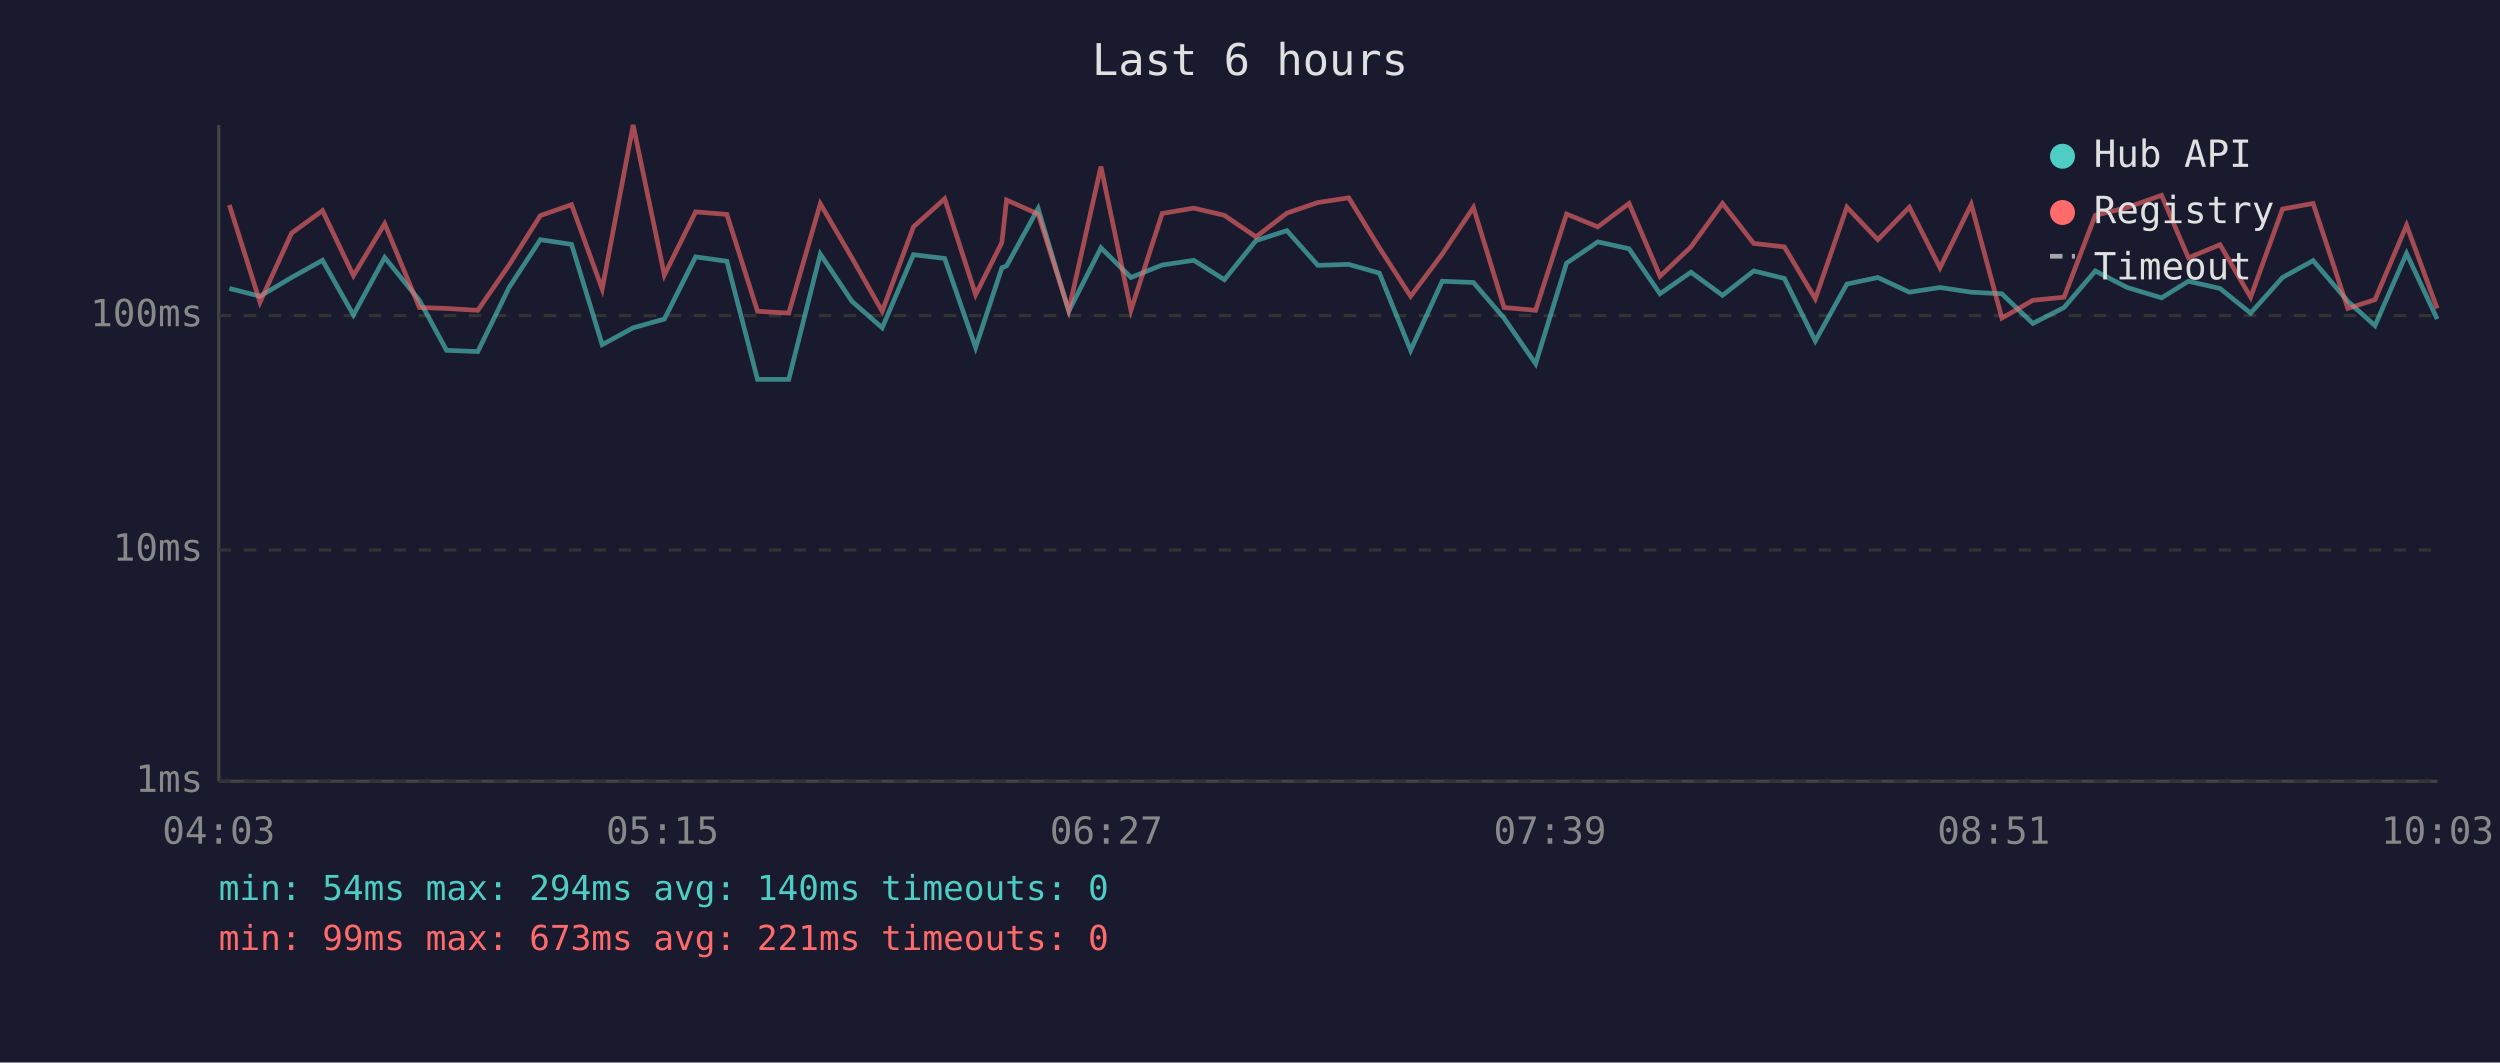
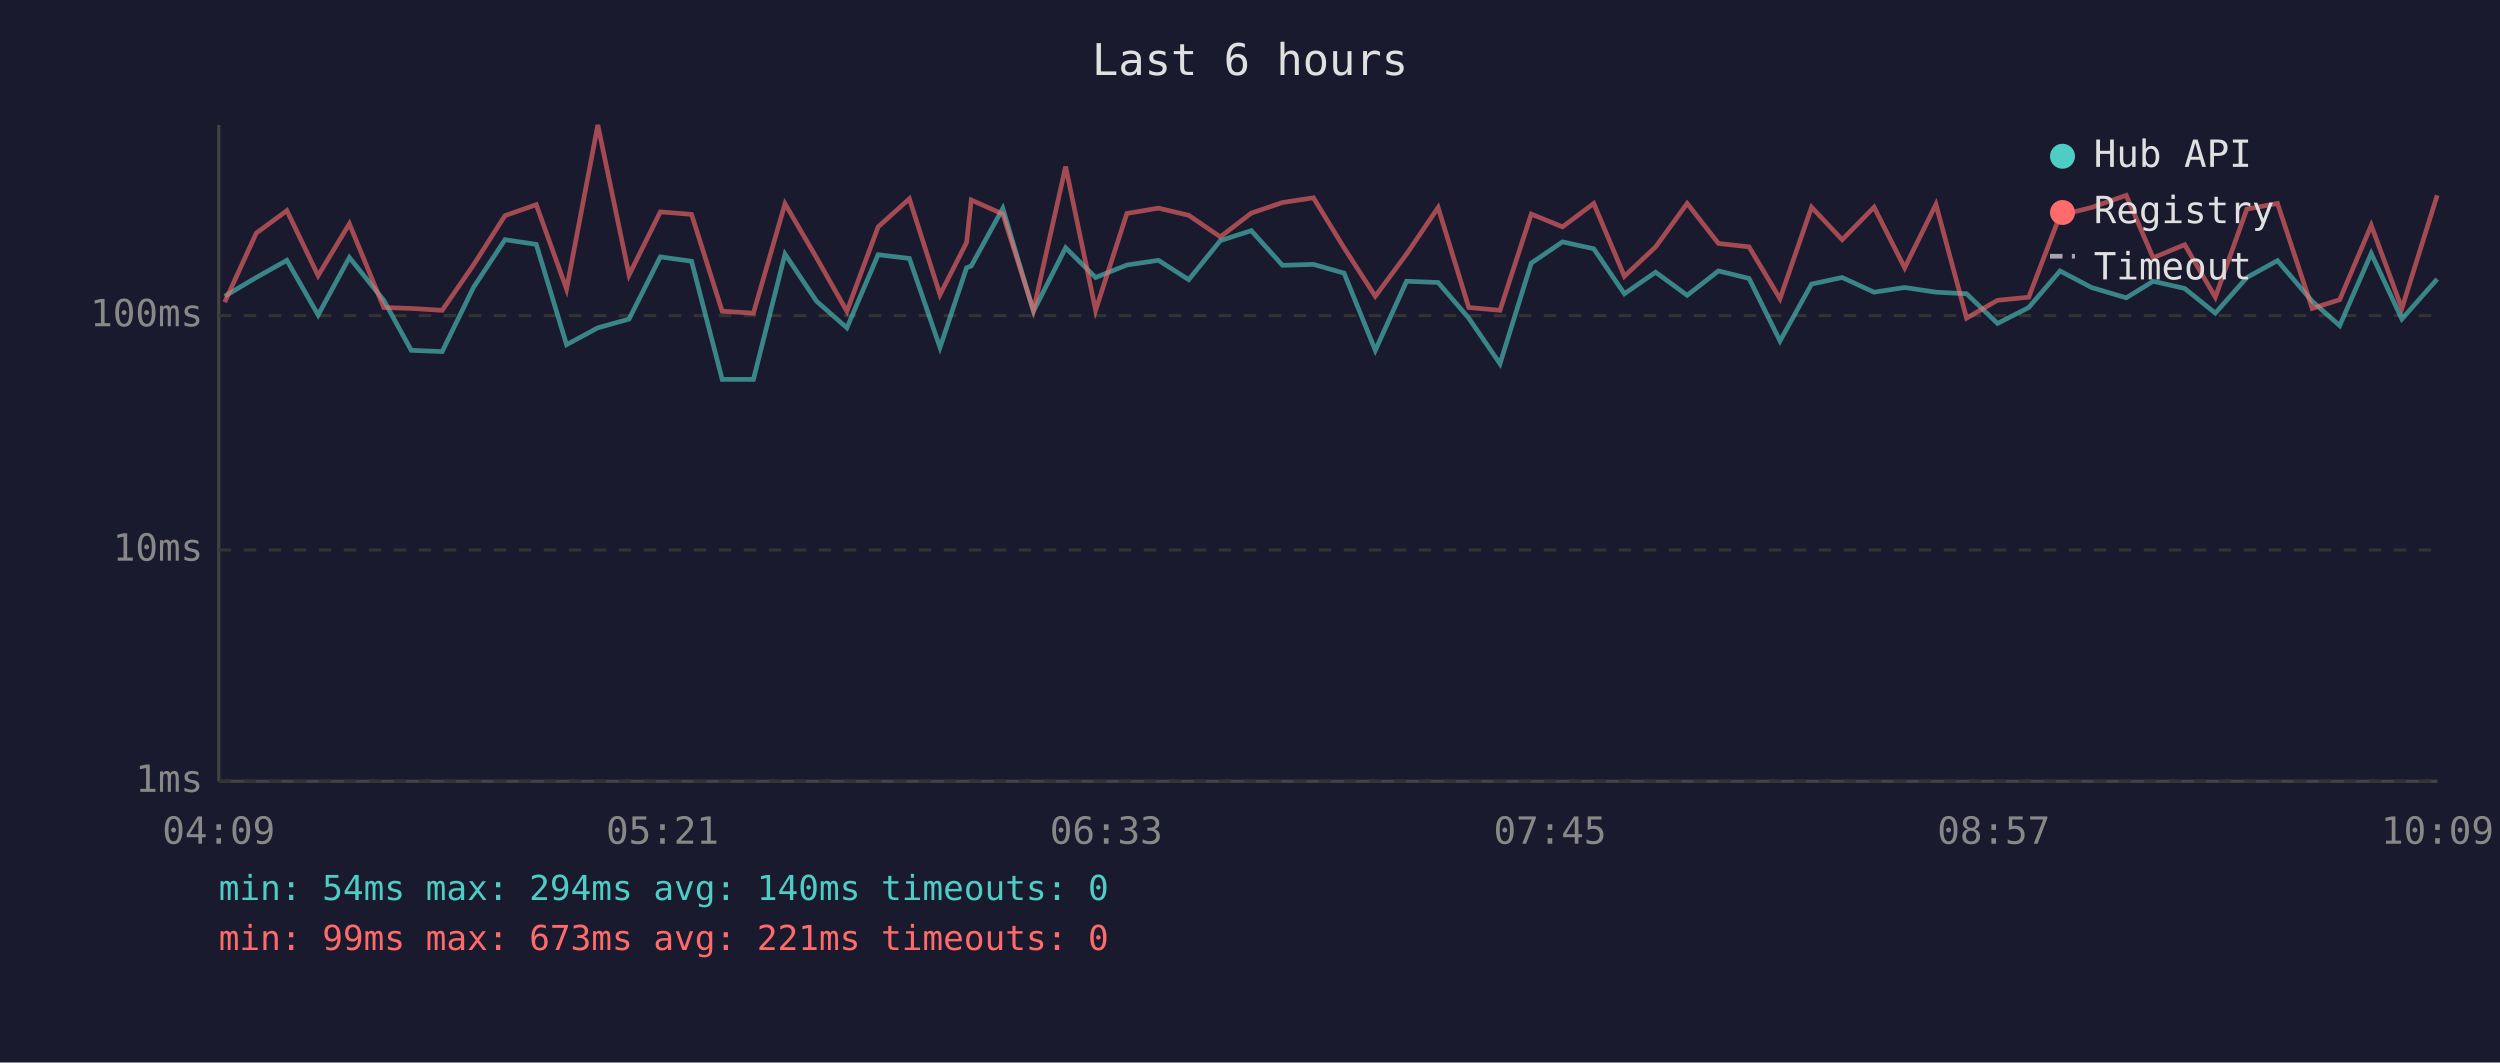
<svg xmlns="http://www.w3.org/2000/svg" viewBox="0 0 800 340" font-family="monospace" font-size="12">
  <rect width="800" height="340" fill="#1a1a2e" />
  <text x="400" y="24" fill="#e0e0e0" font-size="14" text-anchor="middle">Last 6 hours</text>
  <line x1="70" y1="40" x2="70" y2="250" stroke="#444" stroke-width="1" />
  <line x1="70" y1="250" x2="780" y2="250" stroke="#444" stroke-width="1" />
  <line x1="70" y1="250" x2="780" y2="250" stroke="#333" stroke-width="1" stroke-dasharray="4" />
  <text x="65" y="250" fill="#888" text-anchor="end" dominant-baseline="middle">1ms</text>
  <line x1="70" y1="176" x2="780" y2="176" stroke="#333" stroke-width="1" stroke-dasharray="4" />
  <text x="65" y="176" fill="#888" text-anchor="end" dominant-baseline="middle">10ms</text>
  <line x1="70" y1="101" x2="780" y2="101" stroke="#333" stroke-width="1" stroke-dasharray="4" />
  <text x="65" y="101" fill="#888" text-anchor="end" dominant-baseline="middle">100ms</text>
-   <text x="70" y="270" fill="#888" text-anchor="middle">04:03</text>
-   <text x="212" y="270" fill="#888" text-anchor="middle">05:15</text>
-   <text x="354" y="270" fill="#888" text-anchor="middle">06:27</text>
-   <text x="496" y="270" fill="#888" text-anchor="middle">07:39</text>
-   <text x="638" y="270" fill="#888" text-anchor="middle">08:51</text>
-   <text x="780" y="270" fill="#888" text-anchor="middle">10:03</text>
-   <polyline points="73.4,92.3 83.2,94.8 93.3,88.8 103.2,83.3 113.1,100.8 123.1,82.4 134.2,96.1 142.9,112.1 152.9,112.5 162.9,92.0 172.9,76.7 182.9,78.2 192.7,110.3 202.6,104.9 212.6,102.1 222.6,82.2 232.6,83.6 242.4,121.4 252.4,121.4 262.5,81.3 272.6,96.4 282.3,104.9 292.3,81.5 302.3,82.7 312.2,111.2 320.6,85.7 322.1,85.1 332.2,66.7 342.0,99.6 352.3,79.3 361.9,88.8 371.9,84.8 382.0,83.3 391.8,89.5 401.9,77.0 411.8,73.8 421.7,84.9 431.6,84.6 441.4,87.4 451.4,112.1 461.5,90.0 471.5,90.4 481.3,101.8 491.4,116.4 501.3,84.2 511.3,77.4 521.3,79.6 531.2,94.0 541.1,87.1 551.2,94.5 561.2,86.7 571.0,89.1 580.9,109.1 591.0,90.9 600.9,88.8 611.0,93.5 620.8,92.0 630.8,93.5 640.6,94.0 650.5,103.5 660.5,98.4 670.5,86.7 680.7,92.0 691.7,95.3 700.3,90.0 710.4,92.3 720.2,100.2 730.4,88.8 740.2,83.4 751.3,96.4 760.0,104.2 770.1,81.1 779.9,102.1" fill="none" stroke="#4ecdc4" stroke-width="1.5" opacity="0.6" />
-   <polyline points="73.4,65.6 83.2,96.7 93.3,74.6 103.2,67.4 113.1,88.2 123.1,71.6 134.2,98.4 142.9,98.7 152.9,99.3 162.9,84.8 172.9,69.0 182.9,65.5 192.7,92.5 202.6,40.0 212.6,88.0 222.6,67.8 232.6,68.6 242.4,99.6 252.4,100.2 262.5,65.2 272.6,82.5 282.3,99.6 292.3,72.6 302.3,63.6 312.2,94.3 320.6,77.6 322.1,64.0 332.2,68.5 342.0,99.3 352.3,53.3 361.9,99.3 371.9,68.3 382.0,66.6 391.8,68.9 401.9,75.8 411.8,68.2 421.7,64.8 431.6,63.3 441.4,79.3 451.4,94.8 461.5,81.3 471.5,66.4 481.3,98.4 491.4,99.3 501.3,68.5 511.3,72.6 521.3,65.1 531.2,88.4 541.1,79.0 551.2,65.1 561.2,77.9 571.0,79.0 580.9,95.6 591.0,66.3 600.9,76.7 611.0,66.3 620.8,85.7 630.8,65.4 640.6,101.8 650.5,96.1 660.5,95.1 670.5,68.9 680.7,66.4 691.7,62.5 700.3,82.5 710.4,78.3 720.2,95.1 730.4,66.9 740.2,65.1 751.3,98.7 760.0,95.9 770.1,72.1 779.9,98.7" fill="none" stroke="#ff6b6b" stroke-width="1.5" opacity="0.6" />
+   <text x="70" y="270" fill="#888" text-anchor="middle">04:09</text>
+   <text x="212" y="270" fill="#888" text-anchor="middle">05:21</text>
+   <text x="354" y="270" fill="#888" text-anchor="middle">06:33</text>
+   <text x="496" y="270" fill="#888" text-anchor="middle">07:45</text>
+   <text x="638" y="270" fill="#888" text-anchor="middle">08:57</text>
+   <text x="780" y="270" fill="#888" text-anchor="middle">10:09</text>
+   <polyline points="71.9,94.8 82.0,88.8 91.8,83.3 101.8,100.8 111.8,82.4 122.8,96.1 131.6,112.1 141.5,112.5 151.5,92.0 161.6,76.7 171.6,78.2 181.3,110.3 191.3,104.9 201.3,102.1 211.3,82.2 221.3,83.6 231.1,121.4 241.1,121.4 251.2,81.3 261.3,96.4 271.0,104.9 281.0,81.5 291.0,82.7 300.8,111.2 309.3,85.7 310.8,85.1 320.9,66.7 330.7,99.6 341.0,79.3 350.6,88.8 360.6,84.8 370.7,83.3 380.4,89.5 390.5,77.0 400.4,73.8 410.4,84.9 420.3,84.6 430.1,87.4 440.1,112.1 450.1,90.0 460.2,90.4 470.0,101.8 480.0,116.4 490.0,84.2 500.0,77.4 510.0,79.6 519.8,94.0 529.8,87.1 539.9,94.5 549.9,86.7 559.7,89.1 569.6,109.1 579.7,90.9 589.5,88.8 599.7,93.5 609.5,92.0 619.5,93.5 629.3,94.0 639.2,103.5 649.2,98.4 659.2,86.7 669.3,92.0 680.4,95.3 689.0,90.0 699.1,92.3 708.9,100.2 719.0,88.8 728.8,83.4 739.9,96.4 748.7,104.2 758.8,81.1 768.6,102.1 779.9,89.3" fill="none" stroke="#4ecdc4" stroke-width="1.5" opacity="0.6" />
+   <polyline points="71.9,96.7 82.0,74.6 91.8,67.4 101.8,88.2 111.8,71.6 122.8,98.4 131.6,98.7 141.5,99.3 151.5,84.8 161.6,69.0 171.6,65.5 181.3,92.5 191.3,40.0 201.3,88.0 211.3,67.8 221.3,68.6 231.1,99.6 241.1,100.2 251.2,65.2 261.3,82.5 271.0,99.6 281.0,72.6 291.0,63.6 300.8,94.3 309.3,77.6 310.8,64.0 320.9,68.5 330.7,99.3 341.0,53.3 350.6,99.3 360.6,68.3 370.7,66.6 380.4,68.9 390.5,75.8 400.4,68.2 410.4,64.8 420.3,63.3 430.1,79.3 440.1,94.8 450.1,81.3 460.2,66.4 470.0,98.4 480.0,99.3 490.0,68.5 500.0,72.6 510.0,65.1 519.8,88.4 529.8,79.0 539.9,65.1 549.9,77.9 559.7,79.0 569.6,95.6 579.7,66.3 589.5,76.7 599.7,66.3 609.5,85.7 619.5,65.4 629.3,101.8 639.2,96.1 649.2,95.1 659.2,68.9 669.3,66.4 680.4,62.5 689.0,82.5 699.1,78.3 708.9,95.1 719.0,66.9 728.8,65.1 739.9,98.7 748.7,95.9 758.8,72.1 768.6,98.7 779.9,62.5" fill="none" stroke="#ff6b6b" stroke-width="1.5" opacity="0.6" />
  <circle cx="660" cy="50" r="4" fill="#4ecdc4" />
  <text x="670" y="50" fill="#e0e0e0" dominant-baseline="middle">Hub API</text>
  <circle cx="660" cy="68" r="4" fill="#ff6b6b" />
  <text x="670" y="68" fill="#e0e0e0" dominant-baseline="middle">Registry</text>
  <line x1="656" y1="82" x2="664" y2="82" stroke="#e0e0e0" stroke-width="1.5" stroke-dasharray="4,3" opacity="0.7" />
  <text x="670" y="86" fill="#e0e0e0" dominant-baseline="middle">Timeout</text>
  <text x="70" y="288" fill="#4ecdc4" font-size="11">min: 54ms  max: 294ms  avg: 140ms  timeouts: 0</text>
  <text x="70" y="304" fill="#ff6b6b" font-size="11">min: 99ms  max: 673ms  avg: 221ms  timeouts: 0</text>
</svg>
